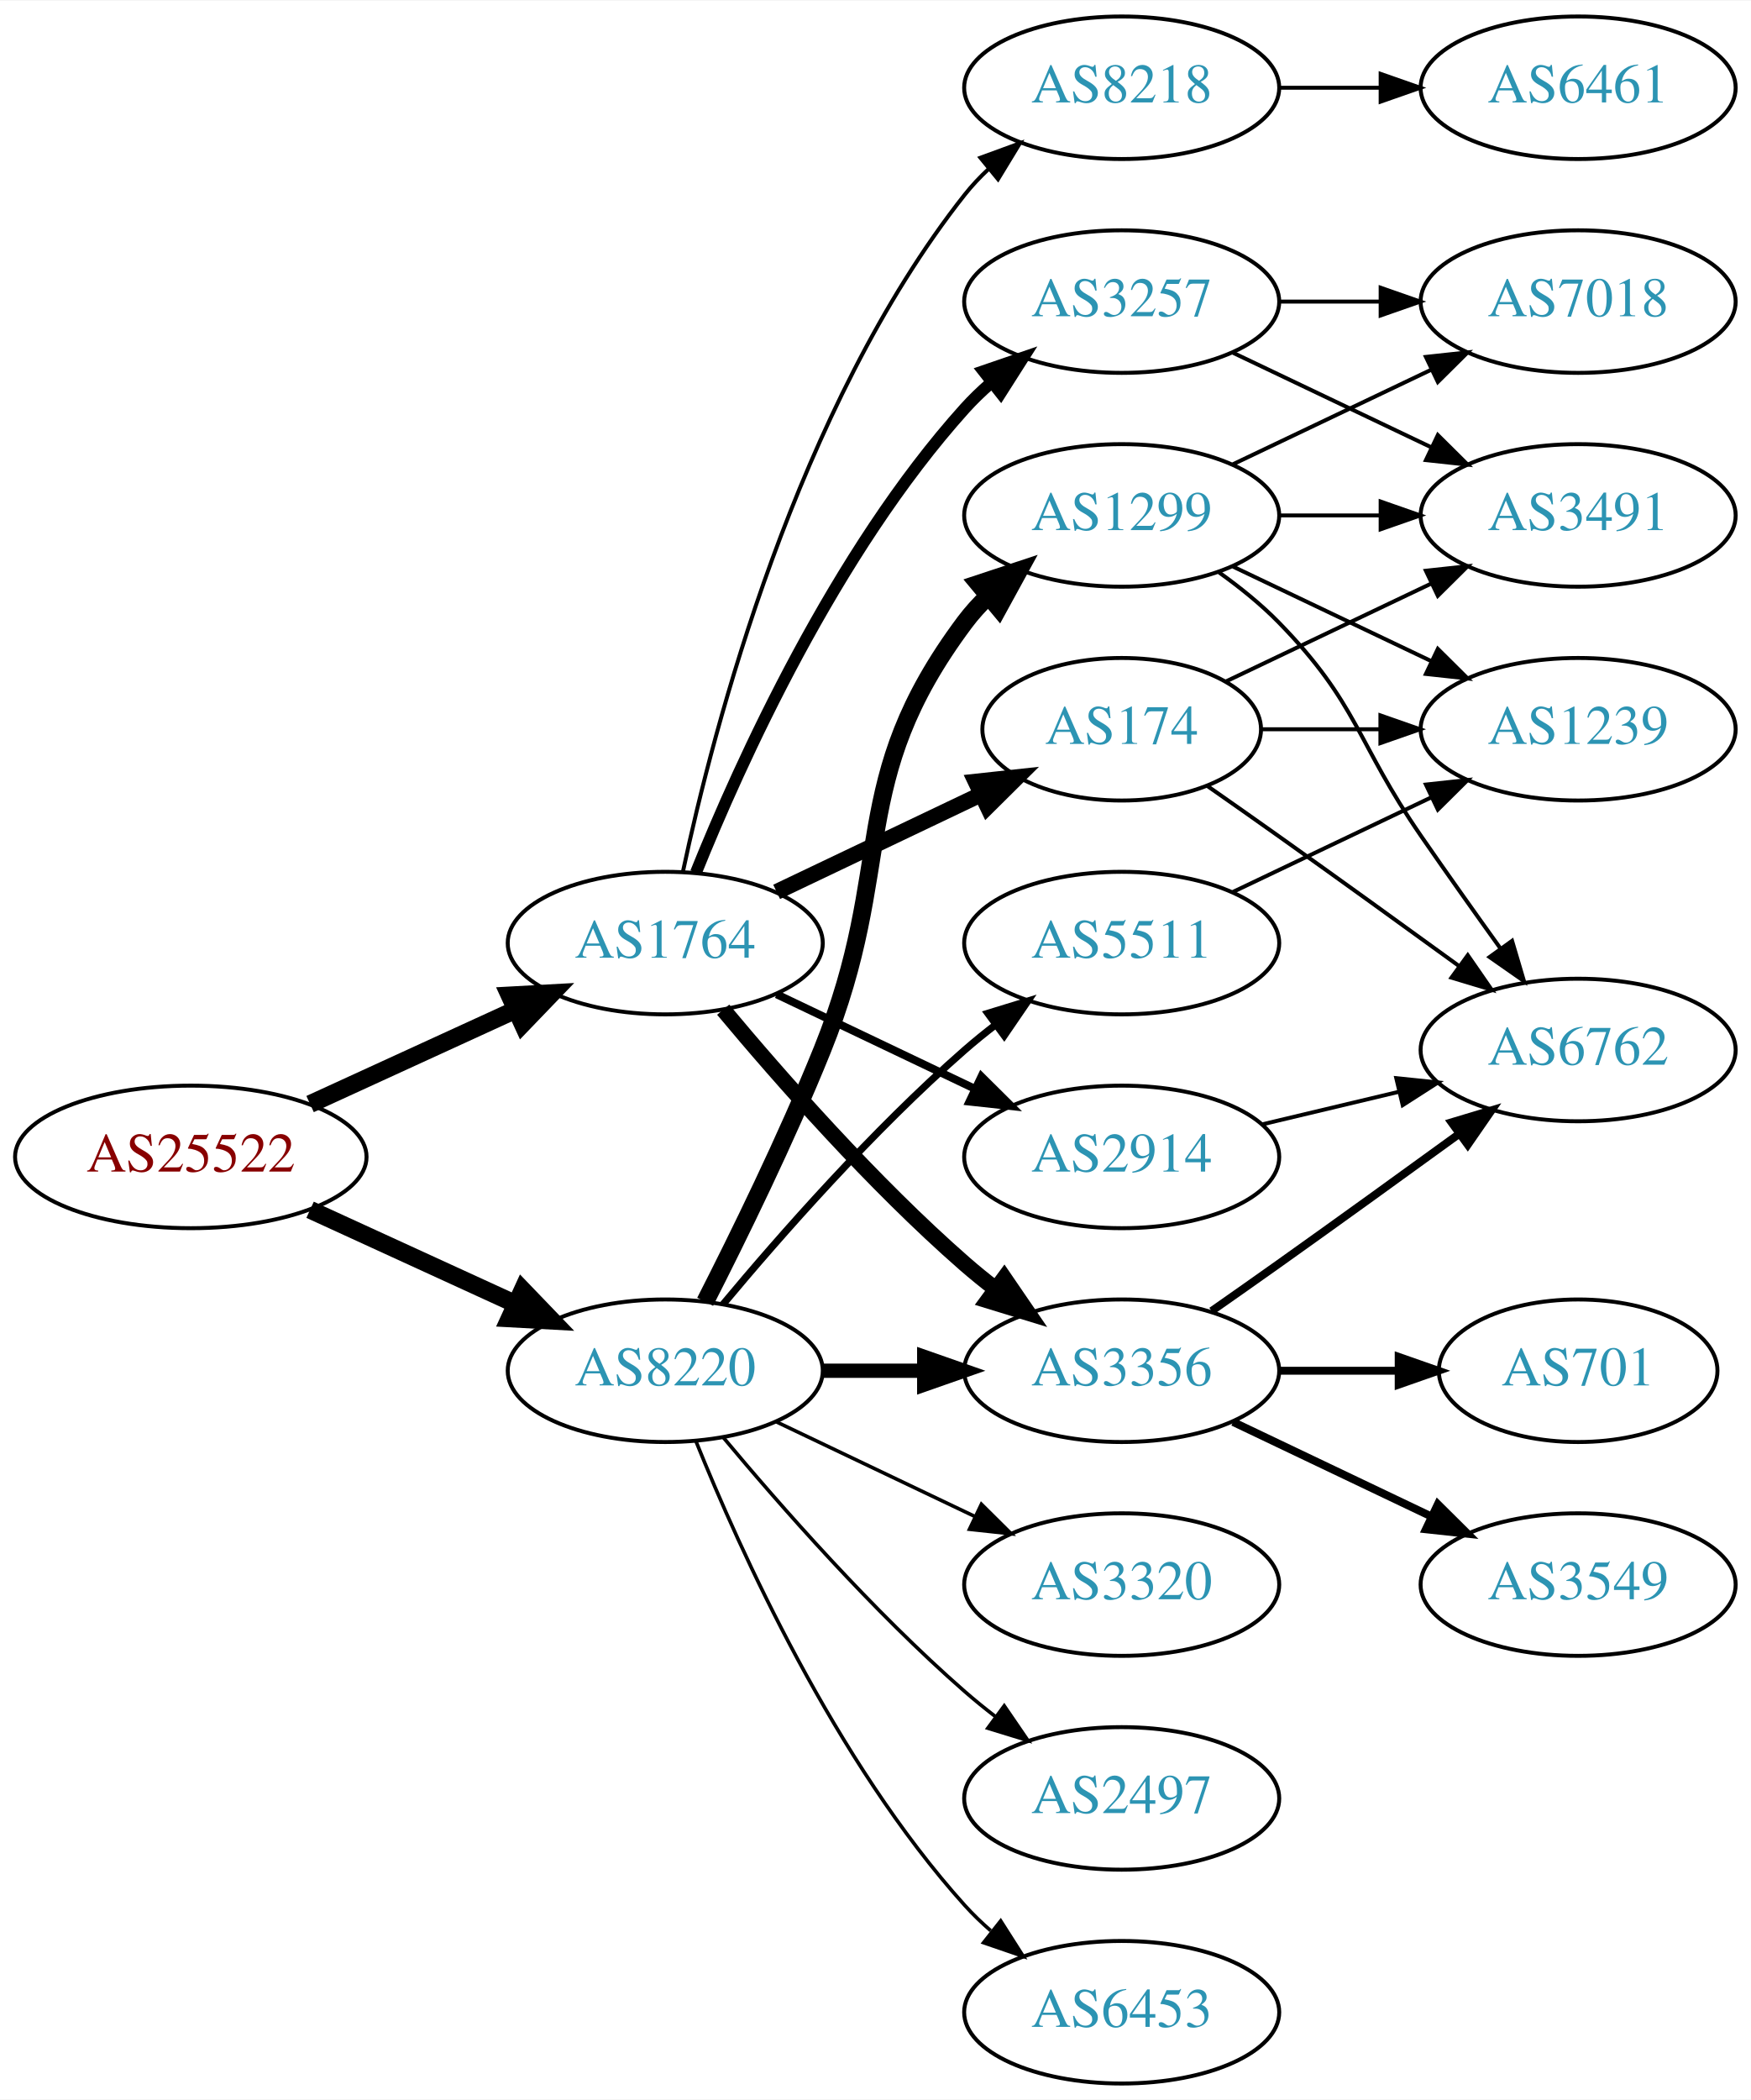
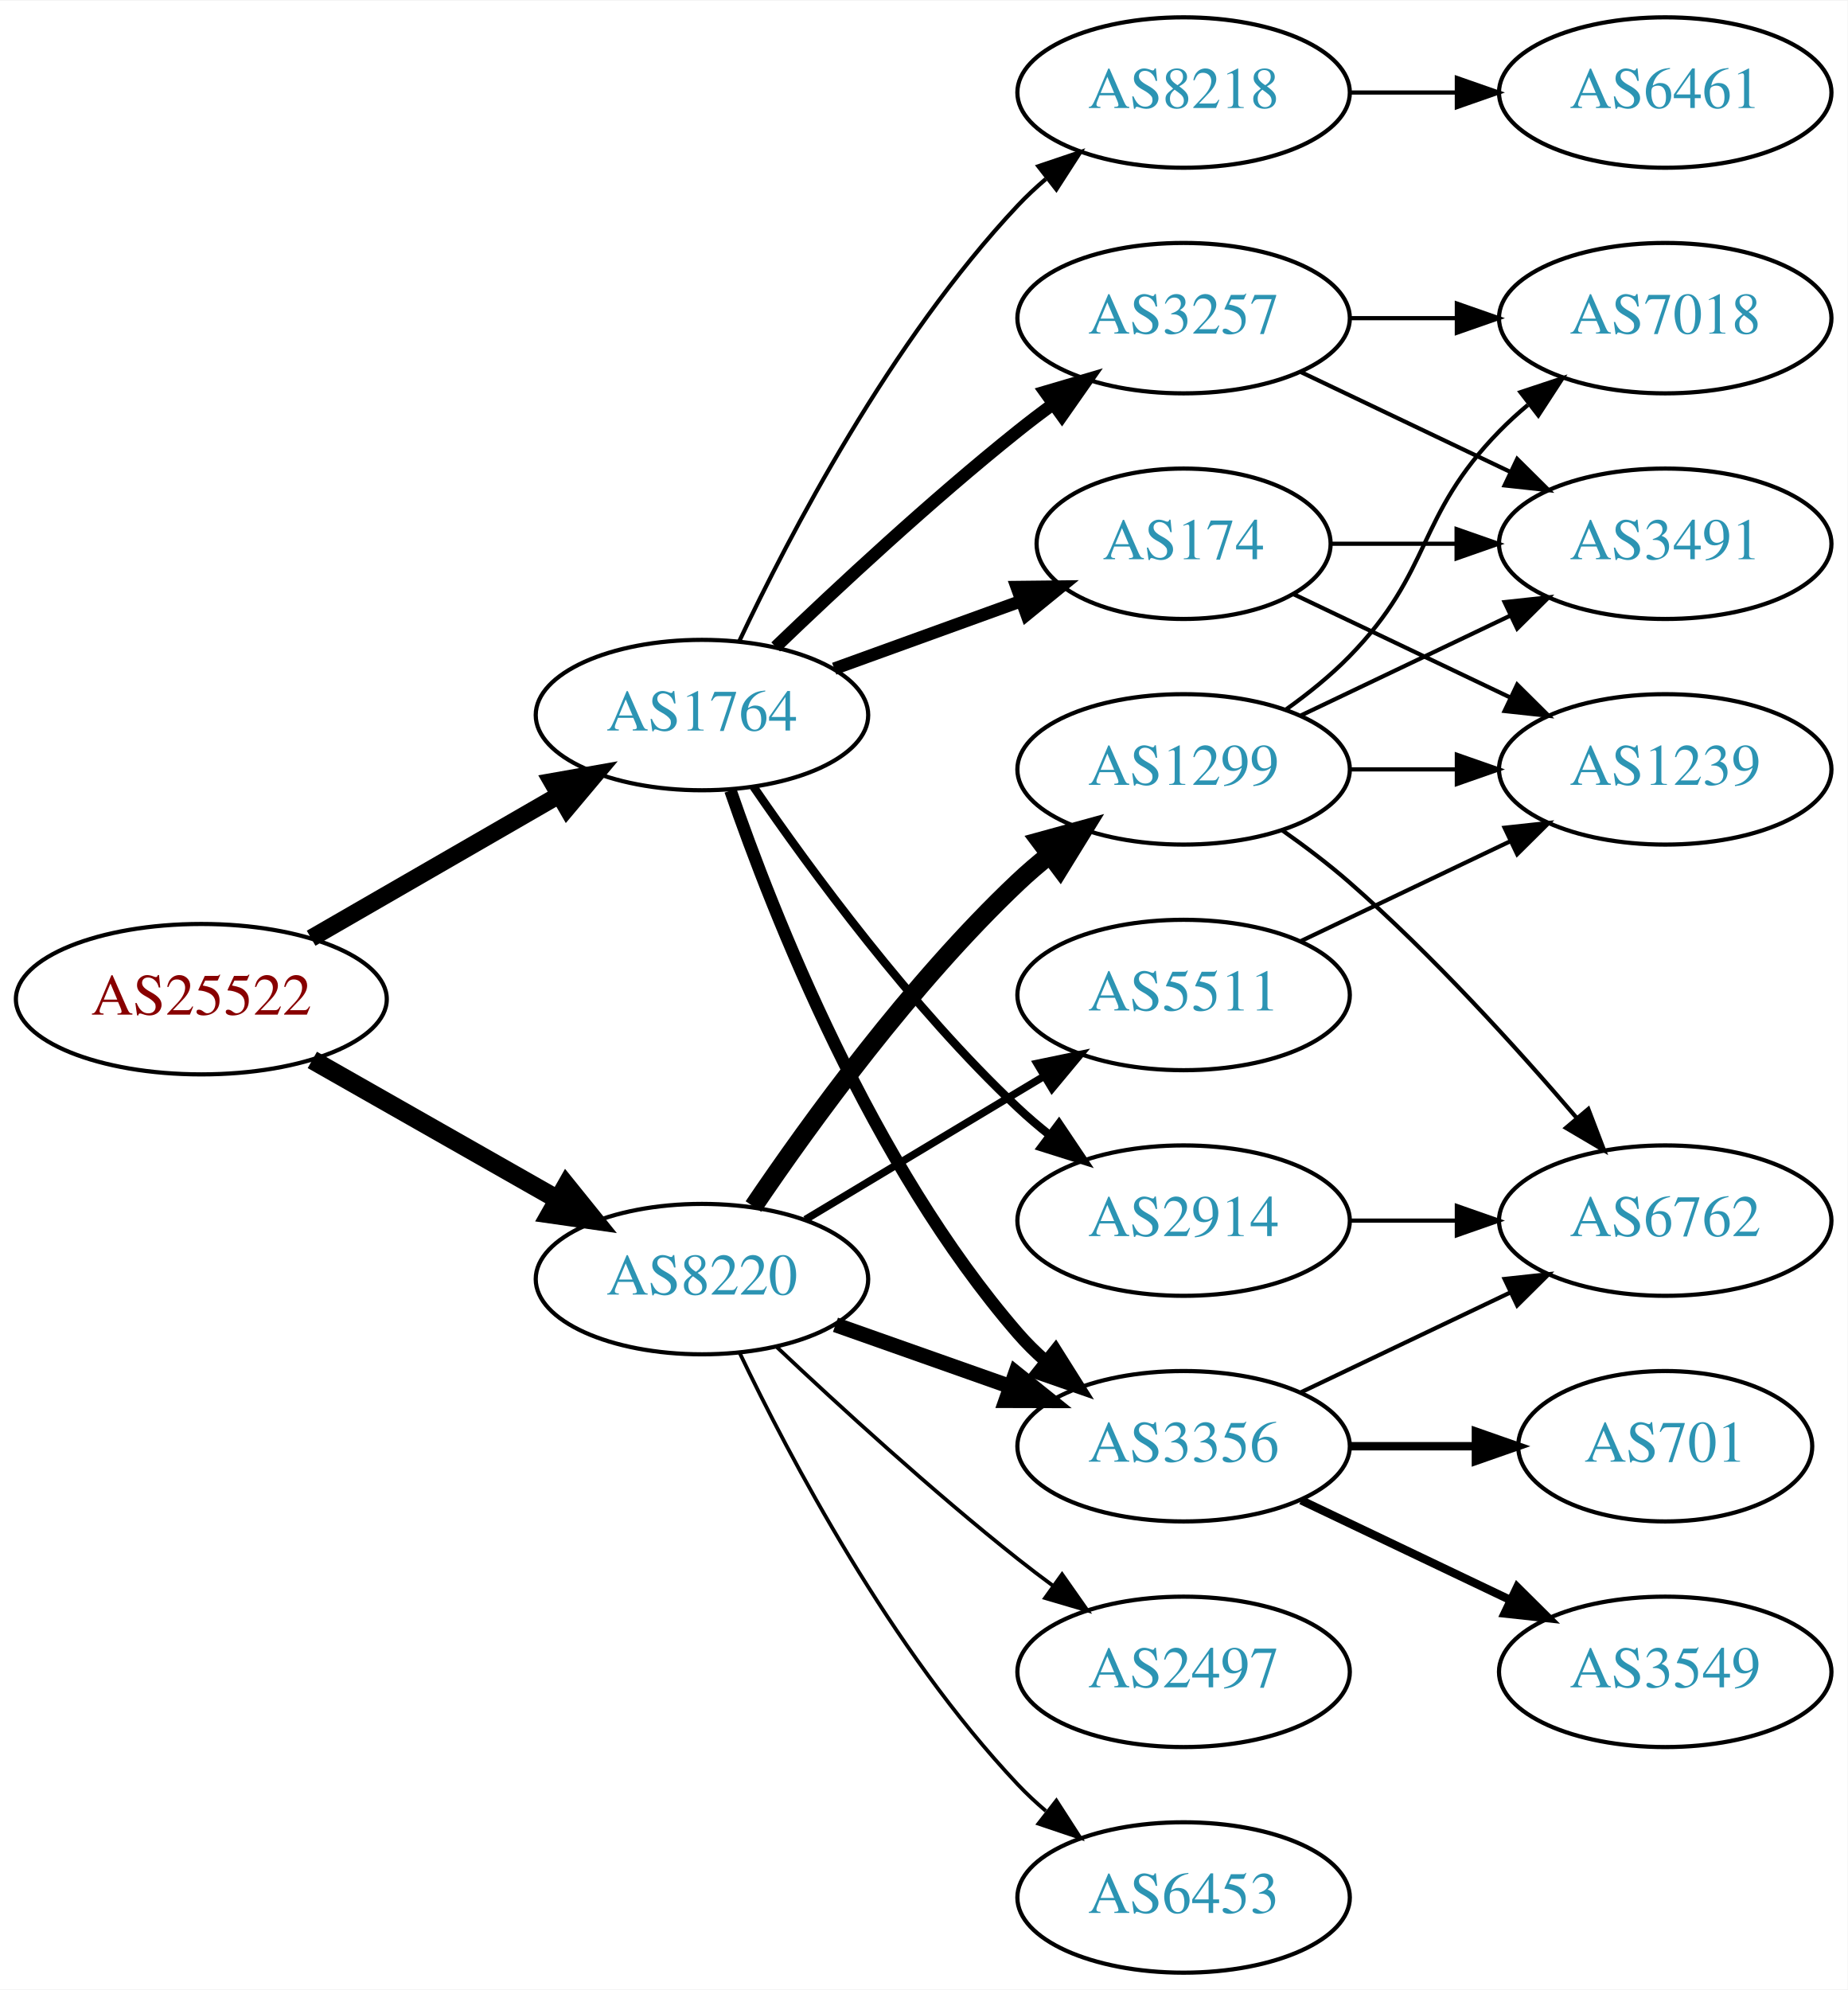
- <svg xmlns="http://www.w3.org/2000/svg" xmlns:xlink="http://www.w3.org/1999/xlink" width="442pt" height="530pt" viewBox="0.00 0.00 442.27 530.00">
-   <g id="graph0" class="graph" transform="scale(1 1) rotate(0) translate(4 526)">
-     <polygon fill="white" stroke="none" points="-4,4 -4,-526 438.271,-526 438.271,4 -4,4" />
+ <svg xmlns="http://www.w3.org/2000/svg" xmlns:xlink="http://www.w3.org/1999/xlink" width="442pt" height="476pt" viewBox="0.00 0.00 442.27 476.00">
+   <g id="graph0" class="graph" transform="scale(1 1) rotate(0) translate(4 472)">
+     <polygon fill="white" stroke="none" points="-4,4 -4,-472 438.271,-472 438.271,4 -4,4" />
    <g id="node1" class="node">
      <g id="a_node1">
        <a xlink:href="/asn/25522" xlink:title="AS25522 ~ Travelport Austria GmbH [AT]">
-           <ellipse fill="#ffffff" stroke="black" cx="44.196" cy="-234" rx="44.393" ry="18" />
-           <text text-anchor="middle" x="44.196" y="-230.3" font-family="Times,serif" font-size="14.00" fill="#880000">AS25522</text>
+           <ellipse fill="#ffffff" stroke="black" cx="44.196" cy="-233" rx="44.393" ry="18" />
+           <text text-anchor="middle" x="44.196" y="-229.3" font-family="Times,serif" font-size="14.00" fill="#880000">AS25522</text>
        </a>
      </g>
    </g>
    <g id="node2" class="node">
      <g id="a_node2">
        <a xlink:href="/asn/1764" xlink:title="AS1764 ~ NEXTLAYER-AS [AT]">
-           <ellipse fill="#ffffff" stroke="black" cx="164.039" cy="-288" rx="39.794" ry="18" />
-           <text text-anchor="middle" x="164.039" y="-284.3" font-family="Times,serif" font-size="14.00" fill="#2c94b3">AS1764</text>
+           <ellipse fill="#ffffff" stroke="black" cx="164.039" cy="-301" rx="39.794" ry="18" />
+           <text text-anchor="middle" x="164.039" y="-297.3" font-family="Times,serif" font-size="14.00" fill="#2c94b3">AS1764</text>
        </a>
      </g>
    </g>
    <g id="edge1" class="edge">
-       <path fill="none" stroke="black" stroke-width="4.5" d="M74.326,-247.348C89.937,-254.502 109.335,-263.391 126.007,-271.03" />
-       <polygon fill="black" stroke="black" stroke-width="4.5" points="124.727,-274.775 135.459,-275.362 128.008,-267.616 124.727,-274.775" />
+       <path fill="none" stroke="black" stroke-width="4.154" d="M70.476,-247.588C87.796,-257.582 110.947,-270.941 129.763,-281.799" />
+       <polygon fill="black" stroke="black" stroke-width="4.154" points="128.129,-285.052 138.607,-286.902 131.762,-278.756 128.129,-285.052" />
    </g>
    <g id="node3" class="node">
      <g id="a_node3">
        <a xlink:href="/asn/8220" xlink:title="AS8220 ~ COLT [GB]">
-           <ellipse fill="#ffffff" stroke="black" cx="164.039" cy="-180" rx="39.794" ry="18" />
-           <text text-anchor="middle" x="164.039" y="-176.3" font-family="Times,serif" font-size="14.00" fill="#2c94b3">AS8220</text>
+           <ellipse fill="#ffffff" stroke="black" cx="164.039" cy="-166" rx="39.794" ry="18" />
+           <text text-anchor="middle" x="164.039" y="-162.3" font-family="Times,serif" font-size="14.00" fill="#2c94b3">AS8220</text>
        </a>
      </g>
    </g>
    <g id="edge2" class="edge">
-       <path fill="none" stroke="black" stroke-width="4.5" d="M74.326,-220.652C89.937,-213.498 109.335,-204.609 126.007,-196.97" />
-       <polygon fill="black" stroke="black" stroke-width="4.5" points="128.008,-200.384 135.459,-192.638 124.727,-193.225 128.008,-200.384" />
+       <path fill="none" stroke="black" stroke-width="4.5" d="M70.766,-218.462C87.985,-208.672 110.871,-195.66 129.542,-185.045" />
+       <polygon fill="black" stroke="black" stroke-width="4.5" points="131.579,-188.416 138.326,-180.05 127.687,-181.57 131.579,-188.416" />
    </g>
    <g id="node4" class="node">
      <g id="a_node4">
        <a xlink:href="/asn/174" xlink:title="AS174 ~ Cogent Communications [US]">
          <ellipse fill="#ffffff" stroke="black" cx="279.332" cy="-342" rx="35.194" ry="18" />
          <text text-anchor="middle" x="279.332" y="-338.3" font-family="Times,serif" font-size="14.00" fill="#2c94b3">AS174</text>
        </a>
      </g>
    </g>
    <g id="edge3" class="edge">
-       <path fill="none" stroke="black" stroke-width="4" d="M192.175,-300.934C207.607,-308.29 227.092,-317.577 243.628,-325.459" />
-       <polygon fill="black" stroke="black" stroke-width="4" points="242.436,-328.768 252.969,-329.911 245.448,-322.449 242.436,-328.768" />
+       <path fill="none" stroke="black" stroke-width="3" d="M195.697,-312.095C209.434,-317.067 225.775,-322.98 240.284,-328.231" />
+       <polygon fill="black" stroke="black" stroke-width="3" points="239.387,-331.628 249.982,-331.74 241.77,-325.046 239.387,-331.628" />
    </g>
    <g id="node5" class="node">
      <g id="a_node5">
-         <a xlink:href="/asn/2914" xlink:title="AS2914 ~ NTT America, Inc. [US]">
-           <ellipse fill="#ffffff" stroke="black" cx="279.332" cy="-234" rx="39.794" ry="18" />
-           <text text-anchor="middle" x="279.332" y="-230.3" font-family="Times,serif" font-size="14.00" fill="#2c94b3">AS2914</text>
+         <a xlink:href="/asn/8218" xlink:title="AS8218 ~ legacy Neotelecoms [FR]">
+           <ellipse fill="#ffffff" stroke="black" cx="279.332" cy="-450" rx="39.794" ry="18" />
+           <text text-anchor="middle" x="279.332" y="-446.3" font-family="Times,serif" font-size="14.00" fill="#2c94b3">AS8218</text>
        </a>
      </g>
    </g>
    <g id="edge4" class="edge">
-       <path fill="none" stroke="black" stroke-width="2" d="M192.175,-275.066C207.169,-267.919 225.99,-258.948 242.213,-251.215" />
-       <polygon fill="black" stroke="black" stroke-width="2" points="243.895,-254.291 251.417,-246.829 240.884,-247.972 243.895,-254.291" />
+       <path fill="none" stroke="black" d="M172.969,-318.687C184.866,-343.882 209.225,-390.632 239.685,-423 241.736,-425.179 243.989,-427.287 246.345,-429.299" />
+       <polygon fill="black" stroke="black" points="244.568,-432.351 254.608,-435.735 248.87,-426.829 244.568,-432.351" />
    </g>
    <g id="node6" class="node">
      <g id="a_node6">
-         <a xlink:href="/asn/3356" xlink:title="AS3356 ~ Level 3 Parent, LLC [US]">
+         <a xlink:href="/asn/2914" xlink:title="AS2914 ~ NTT America, Inc. [US]">
          <ellipse fill="#ffffff" stroke="black" cx="279.332" cy="-180" rx="39.794" ry="18" />
-           <text text-anchor="middle" x="279.332" y="-176.3" font-family="Times,serif" font-size="14.00" fill="#2c94b3">AS3356</text>
+           <text text-anchor="middle" x="279.332" y="-176.3" font-family="Times,serif" font-size="14.00" fill="#2c94b3">AS2914</text>
        </a>
      </g>
    </g>
    <g id="edge5" class="edge">
-       <path fill="none" stroke="black" stroke-width="4" d="M178.669,-271.183C192.951,-254.071 216.498,-227.255 239.685,-207 242.151,-204.846 244.789,-202.706 247.487,-200.628" />
-       <polygon fill="black" stroke="black" stroke-width="4" points="249.66,-203.375 255.641,-194.63 245.512,-197.736 249.66,-203.375" />
+       <path fill="none" stroke="black" stroke-width="2" d="M176.395,-283.817C190.004,-263.972 214.182,-230.985 239.685,-207 242.07,-204.757 244.653,-202.556 247.314,-200.438" />
+       <polygon fill="black" stroke="black" stroke-width="2" points="249.503,-203.171 255.412,-194.377 245.309,-197.567 249.503,-203.171" />
    </g>
    <g id="node7" class="node">
      <g id="a_node7">
-         <a xlink:href="/asn/3257" xlink:title="AS3257 ~ GTT [DE]">
-           <ellipse fill="#ffffff" stroke="black" cx="279.332" cy="-450" rx="39.794" ry="18" />
-           <text text-anchor="middle" x="279.332" y="-446.3" font-family="Times,serif" font-size="14.00" fill="#2c94b3">AS3257</text>
+         <a xlink:href="/asn/3356" xlink:title="AS3356 ~ Level 3 Parent, LLC [US]">
+           <ellipse fill="#ffffff" stroke="black" cx="279.332" cy="-126" rx="39.794" ry="18" />
+           <text text-anchor="middle" x="279.332" y="-122.3" font-family="Times,serif" font-size="14.00" fill="#2c94b3">AS3356</text>
        </a>
      </g>
    </g>
    <g id="edge6" class="edge">
-       <path fill="none" stroke="black" stroke-width="3" d="M171.786,-305.787C182.837,-333.243 206.891,-386.578 239.685,-423 241.688,-425.224 243.906,-427.363 246.239,-429.397" />
-       <polygon fill="black" stroke="black" stroke-width="3" points="244.437,-432.433 254.458,-435.873 248.769,-426.935 244.437,-432.433" />
+       <path fill="none" stroke="black" stroke-width="3" d="M170.867,-282.928C181.109,-253.249 204.63,-193.45 239.685,-153 241.645,-150.739 243.833,-148.572 246.145,-146.52" />
+       <polygon fill="black" stroke="black" stroke-width="3" points="248.68,-148.976 254.326,-140.01 244.322,-143.498 248.68,-148.976" />
    </g>
    <g id="node8" class="node">
      <g id="a_node8">
-         <a xlink:href="/asn/8218" xlink:title="AS8218 ~ legacy Neotelecoms [FR]">
-           <ellipse fill="#ffffff" stroke="black" cx="279.332" cy="-504" rx="39.794" ry="18" />
-           <text text-anchor="middle" x="279.332" y="-500.3" font-family="Times,serif" font-size="14.00" fill="#2c94b3">AS8218</text>
+         <a xlink:href="/asn/3257" xlink:title="AS3257 ~ GTT [DE]">
+           <ellipse fill="#ffffff" stroke="black" cx="279.332" cy="-396" rx="39.794" ry="18" />
+           <text text-anchor="middle" x="279.332" y="-392.3" font-family="Times,serif" font-size="14.00" fill="#2c94b3">AS3257</text>
        </a>
      </g>
    </g>
    <g id="edge7" class="edge">
-       <path fill="none" stroke="black" d="M168.529,-306.16C176.16,-342.03 197.152,-423.155 239.685,-477 241.493,-479.288 243.545,-481.462 245.74,-483.51" />
-       <polygon fill="black" stroke="black" points="243.651,-486.323 253.6,-489.966 248.094,-480.914 243.651,-486.323" />
-     </g>
-     <g id="edge20" class="edge">
-       <path fill="none" stroke="black" stroke-width="3.6" d="M203.711,-180C211.914,-180 220.678,-180 229.21,-180" />
-       <polygon fill="black" stroke="black" stroke-width="3.6" points="229.449,-183.5 239.449,-180 229.449,-176.5 229.449,-183.5" />
+       <path fill="none" stroke="black" stroke-width="3" d="M181.682,-317.312C196.458,-331.51 218.871,-352.363 239.685,-369 242.388,-371.161 245.253,-373.344 248.151,-375.484" />
+       <polygon fill="black" stroke="black" stroke-width="3" points="246.143,-378.35 256.306,-381.344 250.228,-372.666 246.143,-378.35" />
+     </g>
+     <g id="edge18" class="edge">
+       <path fill="none" stroke="black" stroke-width="3.6" d="M195.996,-155.07C208.86,-150.528 223.966,-145.195 237.702,-140.345" />
+       <polygon fill="black" stroke="black" stroke-width="3.6" points="239.147,-143.547 247.411,-136.917 236.816,-136.946 239.147,-143.547" />
    </g>
    <g id="node16" class="node">
      <g id="a_node16">
        <a xlink:href="/asn/1299" xlink:title="AS1299 ~ Telia Carrier [EU]">
-           <ellipse fill="#ffffff" stroke="black" cx="279.332" cy="-396" rx="39.794" ry="18" />
-           <text text-anchor="middle" x="279.332" y="-392.3" font-family="Times,serif" font-size="14.00" fill="#2c94b3">AS1299</text>
-         </a>
-       </g>
-     </g>
-     <g id="edge18" class="edge">
-       <path fill="none" stroke="black" stroke-width="4.5" d="M174.119,-197.417C182.388,-213.634 194.65,-238.603 203.685,-261 222.615,-307.922 209.414,-328.458 239.685,-369 241.43,-371.336 243.437,-373.545 245.6,-375.617" />
-       <polygon fill="black" stroke="black" stroke-width="4.5" points="243.198,-378.741 253.401,-382.118 248.24,-372.691 243.198,-378.741" />
+           <ellipse fill="#ffffff" stroke="black" cx="279.332" cy="-288" rx="39.794" ry="18" />
+           <text text-anchor="middle" x="279.332" y="-284.3" font-family="Times,serif" font-size="14.00" fill="#2c94b3">AS1299</text>
+         </a>
+       </g>
+     </g>
+     <g id="edge17" class="edge">
+       <path fill="none" stroke="black" stroke-width="4.5" d="M176.358,-183.378C189.932,-203.444 214.078,-236.792 239.685,-261 242.064,-263.249 244.643,-265.454 247.302,-267.575" />
+       <polygon fill="black" stroke="black" stroke-width="4.5" points="245.032,-270.794 255.395,-273.64 249.755,-264.492 245.032,-270.794" />
    </g>
    <g id="node17" class="node">
      <g id="a_node17">
        <a xlink:href="/asn/5511" xlink:title="AS5511 ~ Orange S.A. [FR]">
-           <ellipse fill="#ffffff" stroke="black" cx="279.332" cy="-288" rx="39.794" ry="18" />
-           <text text-anchor="middle" x="279.332" y="-284.3" font-family="Times,serif" font-size="14.00" fill="#2c94b3">AS5511</text>
+           <ellipse fill="#ffffff" stroke="black" cx="279.332" cy="-234" rx="39.794" ry="18" />
+           <text text-anchor="middle" x="279.332" y="-230.3" font-family="Times,serif" font-size="14.00" fill="#2c94b3">AS5511</text>
        </a>
      </g>
    </g>
    <g id="edge19" class="edge">
-       <path fill="none" stroke="black" stroke-width="1.8" d="M178.669,-196.817C192.951,-213.929 216.498,-240.745 239.685,-261 242.151,-263.154 244.789,-265.294 247.487,-267.372" />
-       <polygon fill="black" stroke="black" stroke-width="1.8" points="245.512,-270.264 255.641,-273.37 249.66,-264.625 245.512,-270.264" />
+       <path fill="none" stroke="black" stroke-width="1.8" d="M188.789,-180.255C205.405,-190.229 227.801,-203.671 246.038,-214.617" />
+       <polygon fill="black" stroke="black" stroke-width="1.8" points="244.238,-217.618 254.613,-219.764 247.84,-211.616 244.238,-217.618" />
    </g>
    <g id="node18" class="node">
      <g id="a_node18">
-         <a xlink:href="/asn/3320" xlink:title="AS3320 ~ DTAG [DE]">
-           <ellipse fill="#ffffff" stroke="black" cx="279.332" cy="-126" rx="39.794" ry="18" />
-           <text text-anchor="middle" x="279.332" y="-122.3" font-family="Times,serif" font-size="14.00" fill="#2c94b3">AS3320</text>
-         </a>
-       </g>
-     </g>
-     <g id="edge21" class="edge">
-       <path fill="none" stroke="black" stroke-width="0.9" d="M192.175,-167.066C207.169,-159.919 225.99,-150.948 242.213,-143.215" />
-       <polygon fill="black" stroke="black" stroke-width="0.9" points="243.895,-146.291 251.417,-138.829 240.884,-139.972 243.895,-146.291" />
+         <a xlink:href="/asn/6453" xlink:title="AS6453 ~ TATA COMMUNICATIONS (AMERICA) INC [US]">
+           <ellipse fill="#ffffff" stroke="black" cx="279.332" cy="-18" rx="39.794" ry="18" />
+           <text text-anchor="middle" x="279.332" y="-14.3" font-family="Times,serif" font-size="14.00" fill="#2c94b3">AS6453</text>
+         </a>
+       </g>
+     </g>
+     <g id="edge20" class="edge">
+       <path fill="none" stroke="black" stroke-width="0.9" d="M173.002,-148.462C184.94,-123.48 209.347,-77.12 239.685,-45 241.74,-42.825 243.996,-40.72 246.354,-38.71" />
+       <polygon fill="black" stroke="black" stroke-width="0.9" points="248.878,-41.181 254.62,-32.276 244.579,-35.656 248.878,-41.181" />
    </g>
    <g id="node19" class="node">
      <g id="a_node19">
        <a xlink:href="/asn/2497" xlink:title="AS2497 ~ Internet Initiative Japan Inc. [JP]">
          <ellipse fill="#ffffff" stroke="black" cx="279.332" cy="-72" rx="39.794" ry="18" />
          <text text-anchor="middle" x="279.332" y="-68.3" font-family="Times,serif" font-size="14.00" fill="#2c94b3">AS2497</text>
        </a>
      </g>
    </g>
-     <g id="edge22" class="edge">
-       <path fill="none" stroke="black" stroke-width="0.9" d="M178.669,-163.183C192.951,-146.071 216.498,-119.255 239.685,-99 242.151,-96.846 244.789,-94.706 247.487,-92.628" />
-       <polygon fill="black" stroke="black" stroke-width="0.9" points="249.66,-95.375 255.641,-86.63 245.512,-89.736 249.66,-95.375" />
-     </g>
-     <g id="node20" class="node">
-       <g id="a_node20">
-         <a xlink:href="/asn/6453" xlink:title="AS6453 ~ TATA COMMUNICATIONS (AMERICA) INC [US]">
-           <ellipse fill="#ffffff" stroke="black" cx="279.332" cy="-18" rx="39.794" ry="18" />
-           <text text-anchor="middle" x="279.332" y="-14.3" font-family="Times,serif" font-size="14.00" fill="#2c94b3">AS6453</text>
-         </a>
-       </g>
-     </g>
-     <g id="edge23" class="edge">
-       <path fill="none" stroke="black" stroke-width="0.9" d="M171.786,-162.213C182.837,-134.757 206.891,-81.422 239.685,-45 241.688,-42.776 243.906,-40.637 246.239,-38.603" />
-       <polygon fill="black" stroke="black" stroke-width="0.9" points="248.769,-41.065 254.458,-32.127 244.437,-35.567 248.769,-41.065" />
+     <g id="edge21" class="edge">
+       <path fill="none" stroke="black" stroke-width="0.9" d="M182.014,-149.68C196.816,-135.716 219.085,-115.342 239.685,-99 242.396,-96.849 245.266,-94.672 248.168,-92.537" />
+       <polygon fill="black" stroke="black" stroke-width="0.9" points="250.242,-95.356 256.327,-86.683 246.162,-89.669 250.242,-95.356" />
    </g>
    <g id="node9" class="node">
      <g id="a_node9">
-         <a xlink:href="/asn/6762" xlink:title="AS6762 ~ TELECOM ITALIA SPARKLE S.p.A. [IT]">
-           <ellipse fill="#ffffff" stroke="black" cx="394.625" cy="-261" rx="39.794" ry="18" />
-           <text text-anchor="middle" x="394.625" y="-257.3" font-family="Times,serif" font-size="14.00" fill="#2c94b3">AS6762</text>
+         <a xlink:href="/asn/3491" xlink:title="AS3491 ~ PCCW Global, Inc. [US]">
+           <ellipse fill="#ffffff" stroke="black" cx="394.625" cy="-342" rx="39.794" ry="18" />
+           <text text-anchor="middle" x="394.625" y="-338.3" font-family="Times,serif" font-size="14.00" fill="#2c94b3">AS3491</text>
        </a>
      </g>
    </g>
    <g id="edge8" class="edge">
-       <path fill="none" stroke="black" d="M300.834,-327.77C306.707,-323.668 313.108,-319.173 318.978,-315 334.092,-304.255 350.826,-292.167 364.613,-282.156" />
-       <polygon fill="black" stroke="black" points="366.746,-284.933 372.776,-276.222 362.63,-279.271 366.746,-284.933" />
+       <path fill="none" stroke="black" d="M314.631,-342C324.008,-342 334.358,-342 344.393,-342" />
+       <polygon fill="black" stroke="black" points="344.681,-345.5 354.681,-342 344.681,-338.5 344.681,-345.5" />
    </g>
    <g id="node10" class="node">
      <g id="a_node10">
        <a xlink:href="/asn/1239" xlink:title="AS1239 ~ Sprint [US]">
-           <ellipse fill="#ffffff" stroke="black" cx="394.625" cy="-342" rx="39.794" ry="18" />
-           <text text-anchor="middle" x="394.625" y="-338.3" font-family="Times,serif" font-size="14.00" fill="#2c94b3">AS1239</text>
+           <ellipse fill="#ffffff" stroke="black" cx="394.625" cy="-288" rx="39.794" ry="18" />
+           <text text-anchor="middle" x="394.625" y="-284.3" font-family="Times,serif" font-size="14.00" fill="#2c94b3">AS1239</text>
        </a>
      </g>
    </g>
    <g id="edge9" class="edge">
-       <path fill="none" stroke="black" d="M314.631,-342C324.008,-342 334.358,-342 344.393,-342" />
-       <polygon fill="black" stroke="black" points="344.681,-345.5 354.681,-342 344.681,-338.5 344.681,-345.5" />
+       <path fill="none" stroke="black" d="M305.757,-329.881C321.059,-322.587 340.783,-313.186 357.665,-305.14" />
+       <polygon fill="black" stroke="black" points="359.184,-308.293 366.705,-300.831 356.172,-301.974 359.184,-308.293" />
    </g>
    <g id="node11" class="node">
      <g id="a_node11">
-         <a xlink:href="/asn/3491" xlink:title="AS3491 ~ PCCW Global, Inc. [US]">
-           <ellipse fill="#ffffff" stroke="black" cx="394.625" cy="-396" rx="39.794" ry="18" />
-           <text text-anchor="middle" x="394.625" y="-392.3" font-family="Times,serif" font-size="14.00" fill="#2c94b3">AS3491</text>
+         <a xlink:href="/asn/6461" xlink:title="AS6461 ~ Zayo Bandwidth [US]">
+           <ellipse fill="#ffffff" stroke="black" cx="394.625" cy="-450" rx="39.794" ry="18" />
+           <text text-anchor="middle" x="394.625" y="-446.3" font-family="Times,serif" font-size="14.00" fill="#2c94b3">AS6461</text>
        </a>
      </g>
    </g>
    <g id="edge10" class="edge">
-       <path fill="none" stroke="black" d="M305.757,-354.119C321.059,-361.413 340.783,-370.814 357.665,-378.86" />
-       <polygon fill="black" stroke="black" points="356.172,-382.026 366.705,-383.169 359.184,-375.707 356.172,-382.026" />
-     </g>
-     <g id="edge11" class="edge">
-       <path fill="none" stroke="black" d="M314.939,-242.248C325.81,-244.838 337.964,-247.735 349.407,-250.462" />
-       <polygon fill="black" stroke="black" points="348.69,-253.889 359.229,-252.803 350.313,-247.08 348.69,-253.889" />
-     </g>
-     <g id="edge12" class="edge">
-       <path fill="none" stroke="black" stroke-width="2" d="M302.042,-195.074C307.577,-198.943 313.508,-203.111 318.978,-207 334.092,-217.745 350.826,-229.833 364.613,-239.844" />
-       <polygon fill="black" stroke="black" stroke-width="2" points="362.63,-242.729 372.776,-245.778 366.746,-237.067 362.63,-242.729" />
+       <path fill="none" stroke="black" d="M319.004,-450C327.207,-450 335.971,-450 344.503,-450" />
+       <polygon fill="black" stroke="black" points="344.742,-453.5 354.742,-450 344.742,-446.5 344.742,-453.5" />
+     </g>
+     <g id="node14" class="node">
+       <g id="a_node14">
+         <a xlink:href="/asn/6762" xlink:title="AS6762 ~ TELECOM ITALIA SPARKLE S.p.A. [IT]">
+           <ellipse fill="#ffffff" stroke="black" cx="394.625" cy="-180" rx="39.794" ry="18" />
+           <text text-anchor="middle" x="394.625" y="-176.3" font-family="Times,serif" font-size="14.00" fill="#2c94b3">AS6762</text>
+         </a>
+       </g>
+     </g>
+     <g id="edge16" class="edge">
+       <path fill="none" stroke="black" d="M319.004,-180C327.207,-180 335.971,-180 344.503,-180" />
+       <polygon fill="black" stroke="black" points="344.742,-183.5 354.742,-180 344.742,-176.5 344.742,-183.5" />
    </g>
    <g id="node12" class="node">
      <g id="a_node12">
-         <a xlink:href="/asn/701" xlink:title="AS701 ~ UUNET [US]">
-           <ellipse fill="#ffffff" stroke="black" cx="394.625" cy="-180" rx="35.194" ry="18" />
-           <text text-anchor="middle" x="394.625" y="-176.3" font-family="Times,serif" font-size="14.00" fill="#2c94b3">AS701</text>
-         </a>
-       </g>
-     </g>
-     <g id="edge13" class="edge">
-       <path fill="none" stroke="black" stroke-width="2" d="M319.004,-180C328.709,-180 339.2,-180 349.163,-180" />
-       <polygon fill="black" stroke="black" stroke-width="2" points="349.299,-183.5 359.299,-180 349.299,-176.5 349.299,-183.5" />
+         <a xlink:href="/asn/3549" xlink:title="AS3549 ~ Level 3 Parent, LLC [US]">
+           <ellipse fill="#ffffff" stroke="black" cx="394.625" cy="-72" rx="39.794" ry="18" />
+           <text text-anchor="middle" x="394.625" y="-68.3" font-family="Times,serif" font-size="14.00" fill="#2c94b3">AS3549</text>
+         </a>
+       </g>
+     </g>
+     <g id="edge11" class="edge">
+       <path fill="none" stroke="black" stroke-width="2" d="M307.468,-113.066C322.462,-105.919 341.283,-96.948 357.506,-89.215" />
+       <polygon fill="black" stroke="black" stroke-width="2" points="359.188,-92.291 366.71,-84.829 356.177,-85.972 359.188,-92.291" />
    </g>
    <g id="node13" class="node">
      <g id="a_node13">
-         <a xlink:href="/asn/3549" xlink:title="AS3549 ~ Level 3 Parent, LLC [US]">
-           <ellipse fill="#ffffff" stroke="black" cx="394.625" cy="-126" rx="39.794" ry="18" />
-           <text text-anchor="middle" x="394.625" y="-122.3" font-family="Times,serif" font-size="14.00" fill="#2c94b3">AS3549</text>
-         </a>
-       </g>
+         <a xlink:href="/asn/701" xlink:title="AS701 ~ UUNET [US]">
+           <ellipse fill="#ffffff" stroke="black" cx="394.625" cy="-126" rx="35.194" ry="18" />
+           <text text-anchor="middle" x="394.625" y="-122.3" font-family="Times,serif" font-size="14.00" fill="#2c94b3">AS701</text>
+         </a>
+       </g>
+     </g>
+     <g id="edge12" class="edge">
+       <path fill="none" stroke="black" stroke-width="2" d="M319.004,-126C328.709,-126 339.2,-126 349.163,-126" />
+       <polygon fill="black" stroke="black" stroke-width="2" points="349.299,-129.5 359.299,-126 349.299,-122.5 349.299,-129.5" />
+     </g>
+     <g id="edge13" class="edge">
+       <path fill="none" stroke="black" d="M307.468,-138.934C322.462,-146.081 341.283,-155.052 357.506,-162.785" />
+       <polygon fill="black" stroke="black" points="356.177,-166.028 366.71,-167.171 359.188,-159.709 356.177,-166.028" />
    </g>
    <g id="edge14" class="edge">
-       <path fill="none" stroke="black" stroke-width="2" d="M307.468,-167.066C322.462,-159.919 341.283,-150.948 357.506,-143.215" />
-       <polygon fill="black" stroke="black" stroke-width="2" points="359.188,-146.291 366.71,-138.829 356.177,-139.972 359.188,-146.291" />
-     </g>
-     <g id="edge15" class="edge">
-       <path fill="none" stroke="black" d="M307.468,-437.066C322.462,-429.919 341.283,-420.948 357.506,-413.215" />
-       <polygon fill="black" stroke="black" points="359.188,-416.291 366.71,-408.829 356.177,-409.972 359.188,-416.291" />
-     </g>
-     <g id="node14" class="node">
-       <g id="a_node14">
-         <a xlink:href="/asn/7018" xlink:title="AS7018 ~ AT&amp;T Services, Inc. [US]">
-           <ellipse fill="#ffffff" stroke="black" cx="394.625" cy="-450" rx="39.794" ry="18" />
-           <text text-anchor="middle" x="394.625" y="-446.3" font-family="Times,serif" font-size="14.00" fill="#2c94b3">AS7018</text>
-         </a>
-       </g>
-     </g>
-     <g id="edge16" class="edge">
-       <path fill="none" stroke="black" d="M319.004,-450C327.207,-450 335.971,-450 344.503,-450" />
-       <polygon fill="black" stroke="black" points="344.742,-453.5 354.742,-450 344.742,-446.5 344.742,-453.5" />
+       <path fill="none" stroke="black" d="M307.468,-383.066C322.462,-375.919 341.283,-366.948 357.506,-359.215" />
+       <polygon fill="black" stroke="black" points="359.188,-362.291 366.71,-354.829 356.177,-355.972 359.188,-362.291" />
    </g>
    <g id="node15" class="node">
      <g id="a_node15">
-         <a xlink:href="/asn/6461" xlink:title="AS6461 ~ Zayo Bandwidth [US]">
-           <ellipse fill="#ffffff" stroke="black" cx="394.625" cy="-504" rx="39.794" ry="18" />
-           <text text-anchor="middle" x="394.625" y="-500.3" font-family="Times,serif" font-size="14.00" fill="#2c94b3">AS6461</text>
-         </a>
-       </g>
-     </g>
-     <g id="edge17" class="edge">
-       <path fill="none" stroke="black" d="M319.004,-504C327.207,-504 335.971,-504 344.503,-504" />
-       <polygon fill="black" stroke="black" points="344.742,-507.5 354.742,-504 344.742,-500.5 344.742,-507.5" />
-     </g>
-     <g id="edge26" class="edge">
-       <path fill="none" stroke="black" d="M303.926,-381.611C309.182,-377.852 314.513,-373.563 318.978,-369 339.151,-348.383 338.582,-338.731 354.978,-315 361.434,-305.656 368.644,-295.506 375.072,-286.555" />
-       <polygon fill="black" stroke="black" points="377.938,-288.565 380.945,-278.406 372.259,-284.472 377.938,-288.565" />
-     </g>
-     <g id="edge28" class="edge">
-       <path fill="none" stroke="black" d="M307.468,-383.066C322.462,-375.919 341.283,-366.948 357.506,-359.215" />
-       <polygon fill="black" stroke="black" points="359.188,-362.291 366.71,-354.829 356.177,-355.972 359.188,-362.291" />
-     </g>
-     <g id="edge25" class="edge">
+         <a xlink:href="/asn/7018" xlink:title="AS7018 ~ AT&amp;T Services, Inc. [US]">
+           <ellipse fill="#ffffff" stroke="black" cx="394.625" cy="-396" rx="39.794" ry="18" />
+           <text text-anchor="middle" x="394.625" y="-392.3" font-family="Times,serif" font-size="14.00" fill="#2c94b3">AS7018</text>
+         </a>
+       </g>
+     </g>
+     <g id="edge15" class="edge">
      <path fill="none" stroke="black" d="M319.004,-396C327.207,-396 335.971,-396 344.503,-396" />
      <polygon fill="black" stroke="black" points="344.742,-399.5 354.742,-396 344.742,-392.5 344.742,-399.5" />
    </g>
-     <g id="edge27" class="edge">
-       <path fill="none" stroke="black" d="M307.468,-408.934C322.462,-416.081 341.283,-425.052 357.506,-432.785" />
-       <polygon fill="black" stroke="black" points="356.177,-436.028 366.71,-437.171 359.188,-429.709 356.177,-436.028" />
-     </g>
-     <g id="edge24" class="edge">
+     <g id="edge25" class="edge">
      <path fill="none" stroke="black" d="M307.468,-300.934C322.462,-308.081 341.283,-317.052 357.506,-324.785" />
      <polygon fill="black" stroke="black" points="356.177,-328.028 366.71,-329.171 359.188,-321.709 356.177,-328.028" />
    </g>
+     <g id="edge22" class="edge">
+       <path fill="none" stroke="black" d="M319.004,-288C327.207,-288 335.971,-288 344.503,-288" />
+       <polygon fill="black" stroke="black" points="344.742,-291.5 354.742,-288 344.742,-284.5 344.742,-291.5" />
+     </g>
+     <g id="edge23" class="edge">
+       <path fill="none" stroke="black" d="M303.022,-273.37C308.424,-269.56 314.047,-265.308 318.978,-261 338.905,-243.593 359.097,-221.342 373.446,-204.567" />
+       <polygon fill="black" stroke="black" points="376.214,-206.714 379.995,-196.817 370.867,-202.196 376.214,-206.714" />
+     </g>
+     <g id="edge24" class="edge">
+       <path fill="none" stroke="black" d="M303.926,-302.389C309.182,-306.148 314.513,-310.437 318.978,-315 339.151,-335.617 334.806,-348.383 354.978,-369 357.071,-371.139 359.354,-373.218 361.731,-375.21" />
+       <polygon fill="black" stroke="black" points="359.974,-378.275 370.031,-381.611 364.249,-372.732 359.974,-378.275" />
+     </g>
+     <g id="edge26" class="edge">
+       <path fill="none" stroke="black" d="M307.468,-246.934C322.462,-254.081 341.283,-263.052 357.506,-270.785" />
+       <polygon fill="black" stroke="black" points="356.177,-274.028 366.71,-275.171 359.188,-267.709 356.177,-274.028" />
+     </g>
  </g>
</svg>
